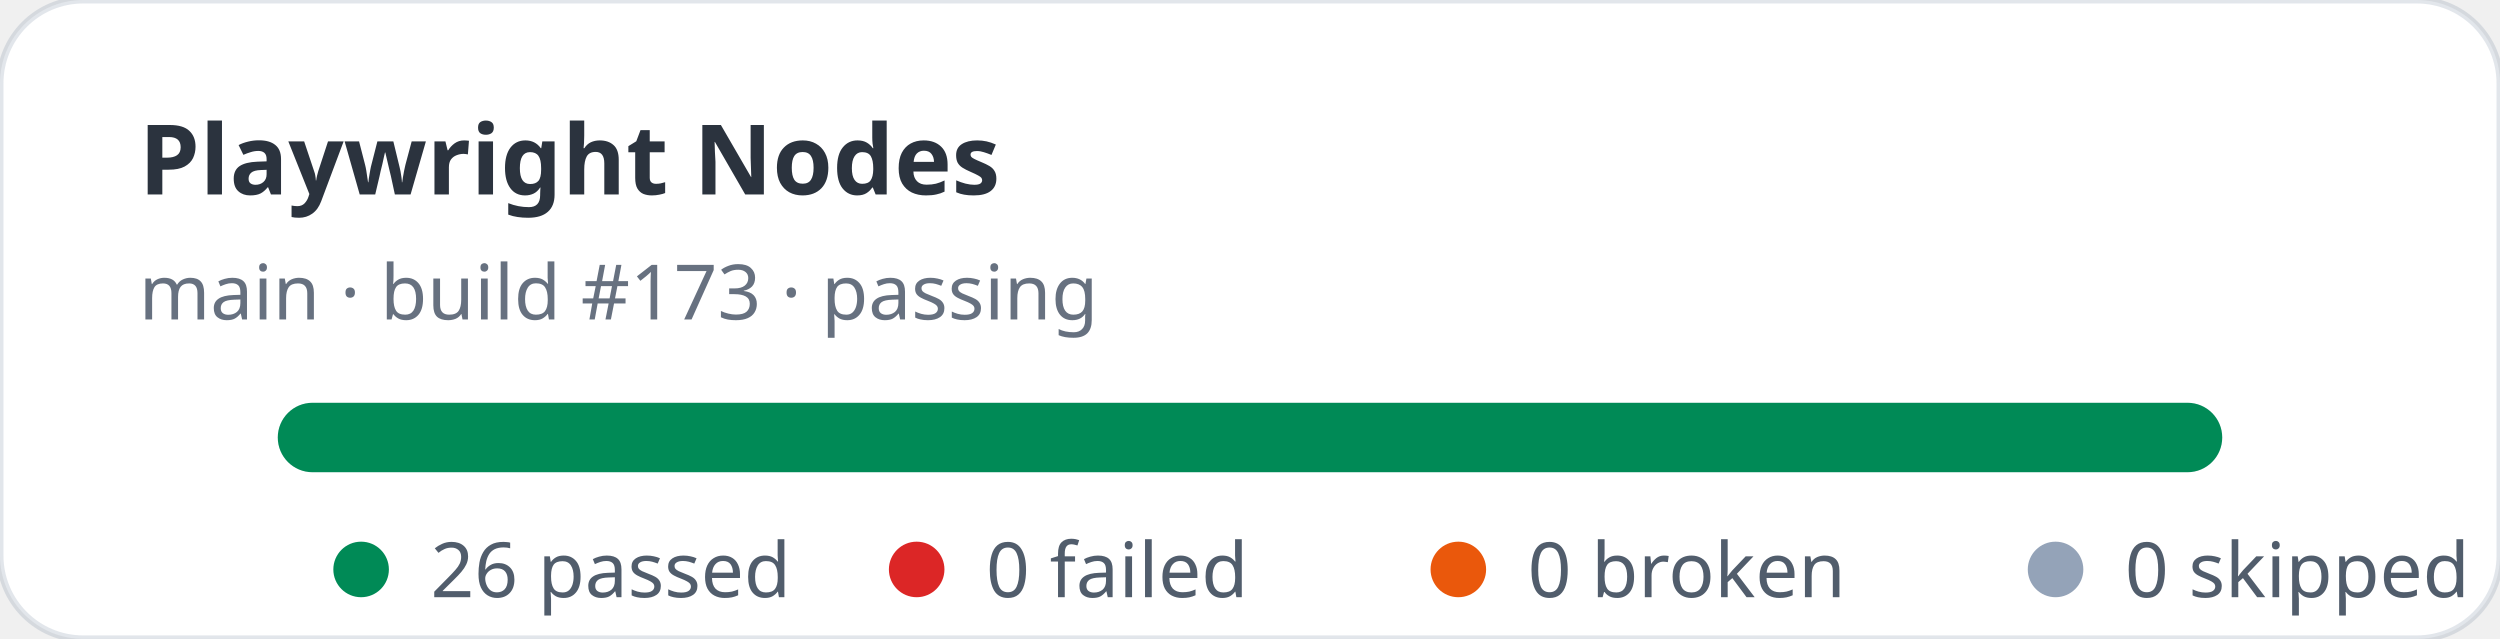
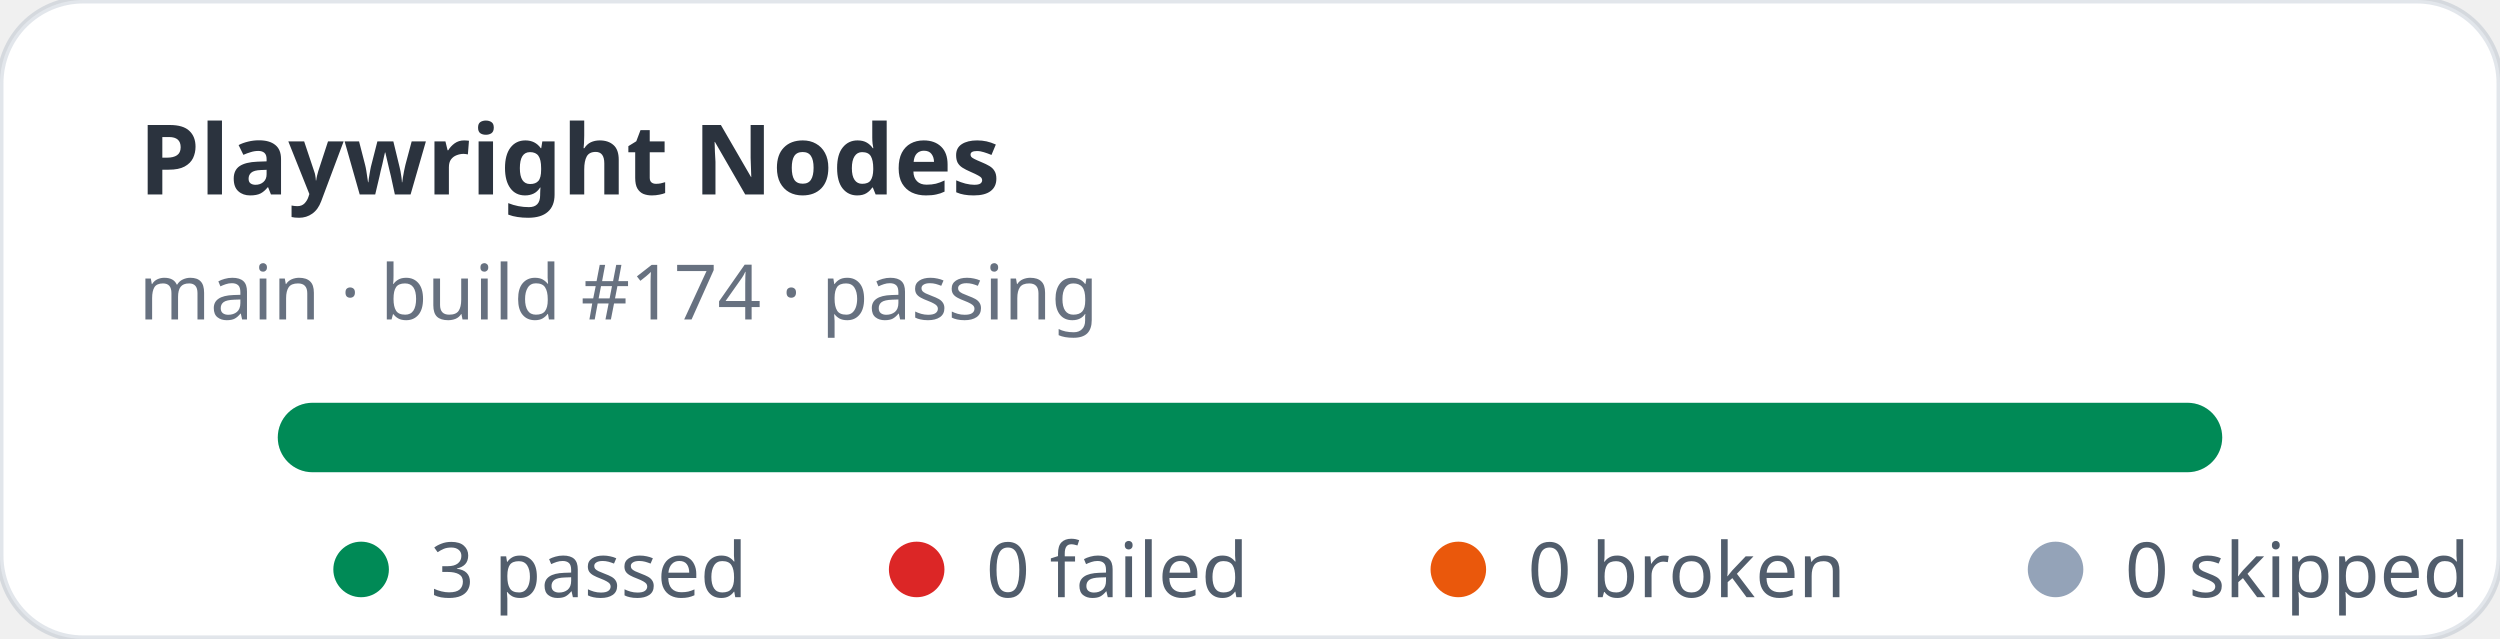
- <svg xmlns="http://www.w3.org/2000/svg" width="360" height="92" viewBox="0 0 360 92" role="img" aria-label="Playwright Nodes stats: 26 passed, 0 failed">
+ <svg xmlns="http://www.w3.org/2000/svg" width="360" height="92" viewBox="0 0 360 92" role="img" aria-label="Playwright Nodes stats: 3 passed, 0 failed">
  <rect width="360" height="92" rx="12" fill="#ffffff" stroke="rgba(11,48,86,0.12)" />
  <text x="20" y="28" fill="rgba(1,10,24,0.83)" font-family="ui-sans-serif,system-ui,sans-serif" font-size="14" font-weight="700">Playwright Nodes</text>
-   <text x="20" y="46" fill="rgba(2,19,44,0.6)" font-family="ui-sans-serif,system-ui,sans-serif" font-size="11">main · build #173 · passing</text>
+   <text x="20" y="46" fill="rgba(2,19,44,0.6)" font-family="ui-sans-serif,system-ui,sans-serif" font-size="11">main · build #174 · passing</text>
  <rect x="40" y="58" width="280" height="10" rx="5" fill="#e2e8f0" />
  <rect x="40" y="58" width="280" height="10" rx="5" fill="#008a56" />
  <g font-family="ui-sans-serif,system-ui,sans-serif" font-size="11" fill="rgba(1,18,40,0.68)">
    <circle cx="52" cy="82" r="4" fill="#008a56" />
-     <text x="62" y="86">26 passed</text>
+     <text x="62" y="86">3 passed</text>
    <circle cx="132" cy="82" r="4" fill="#dc2626" />
    <text x="142" y="86">0 failed</text>
    <circle cx="210" cy="82" r="4" fill="#ea580c" />
    <text x="220" y="86">0 broken</text>
    <circle cx="296" cy="82" r="4" fill="#94a3b8" />
    <text x="306" y="86">0 skipped</text>
  </g>
</svg>
